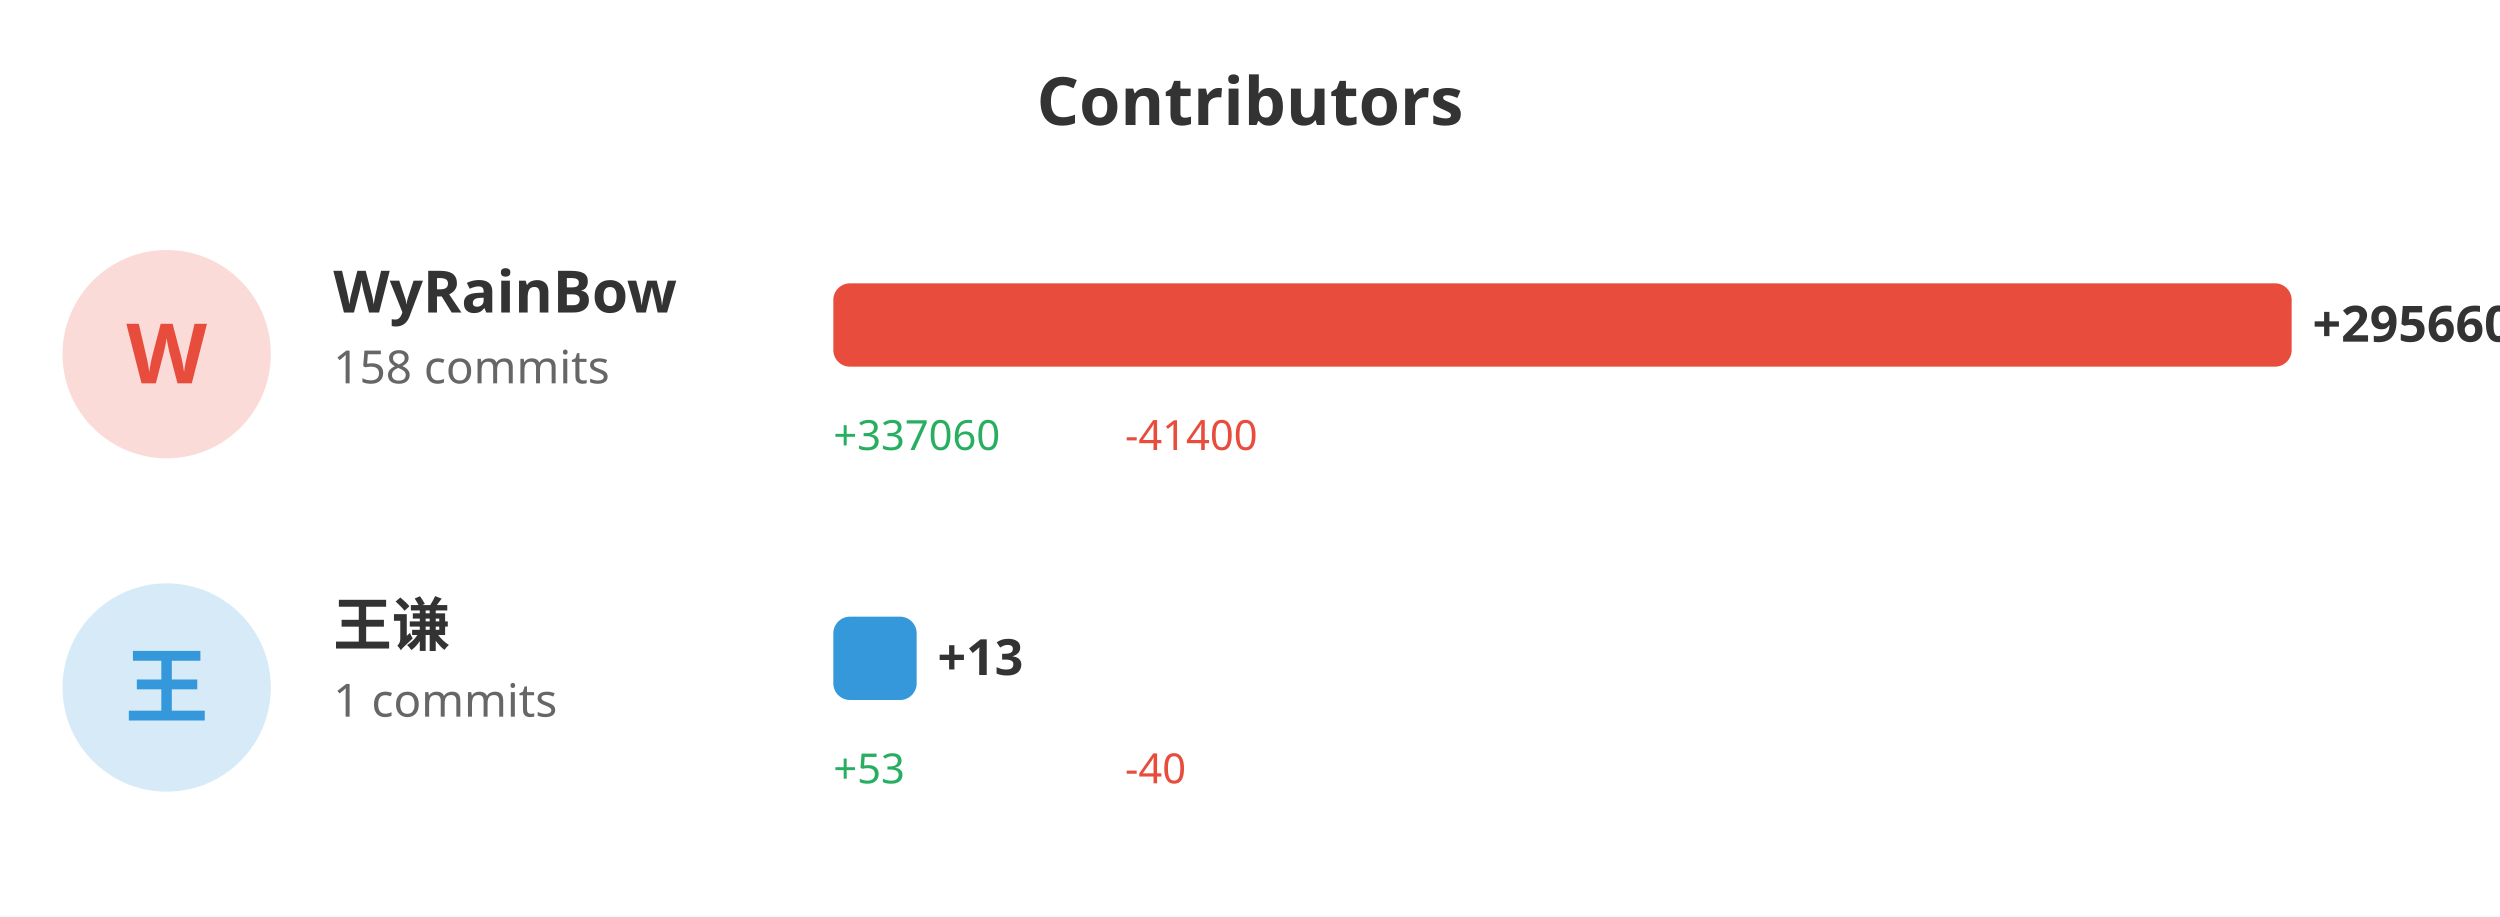
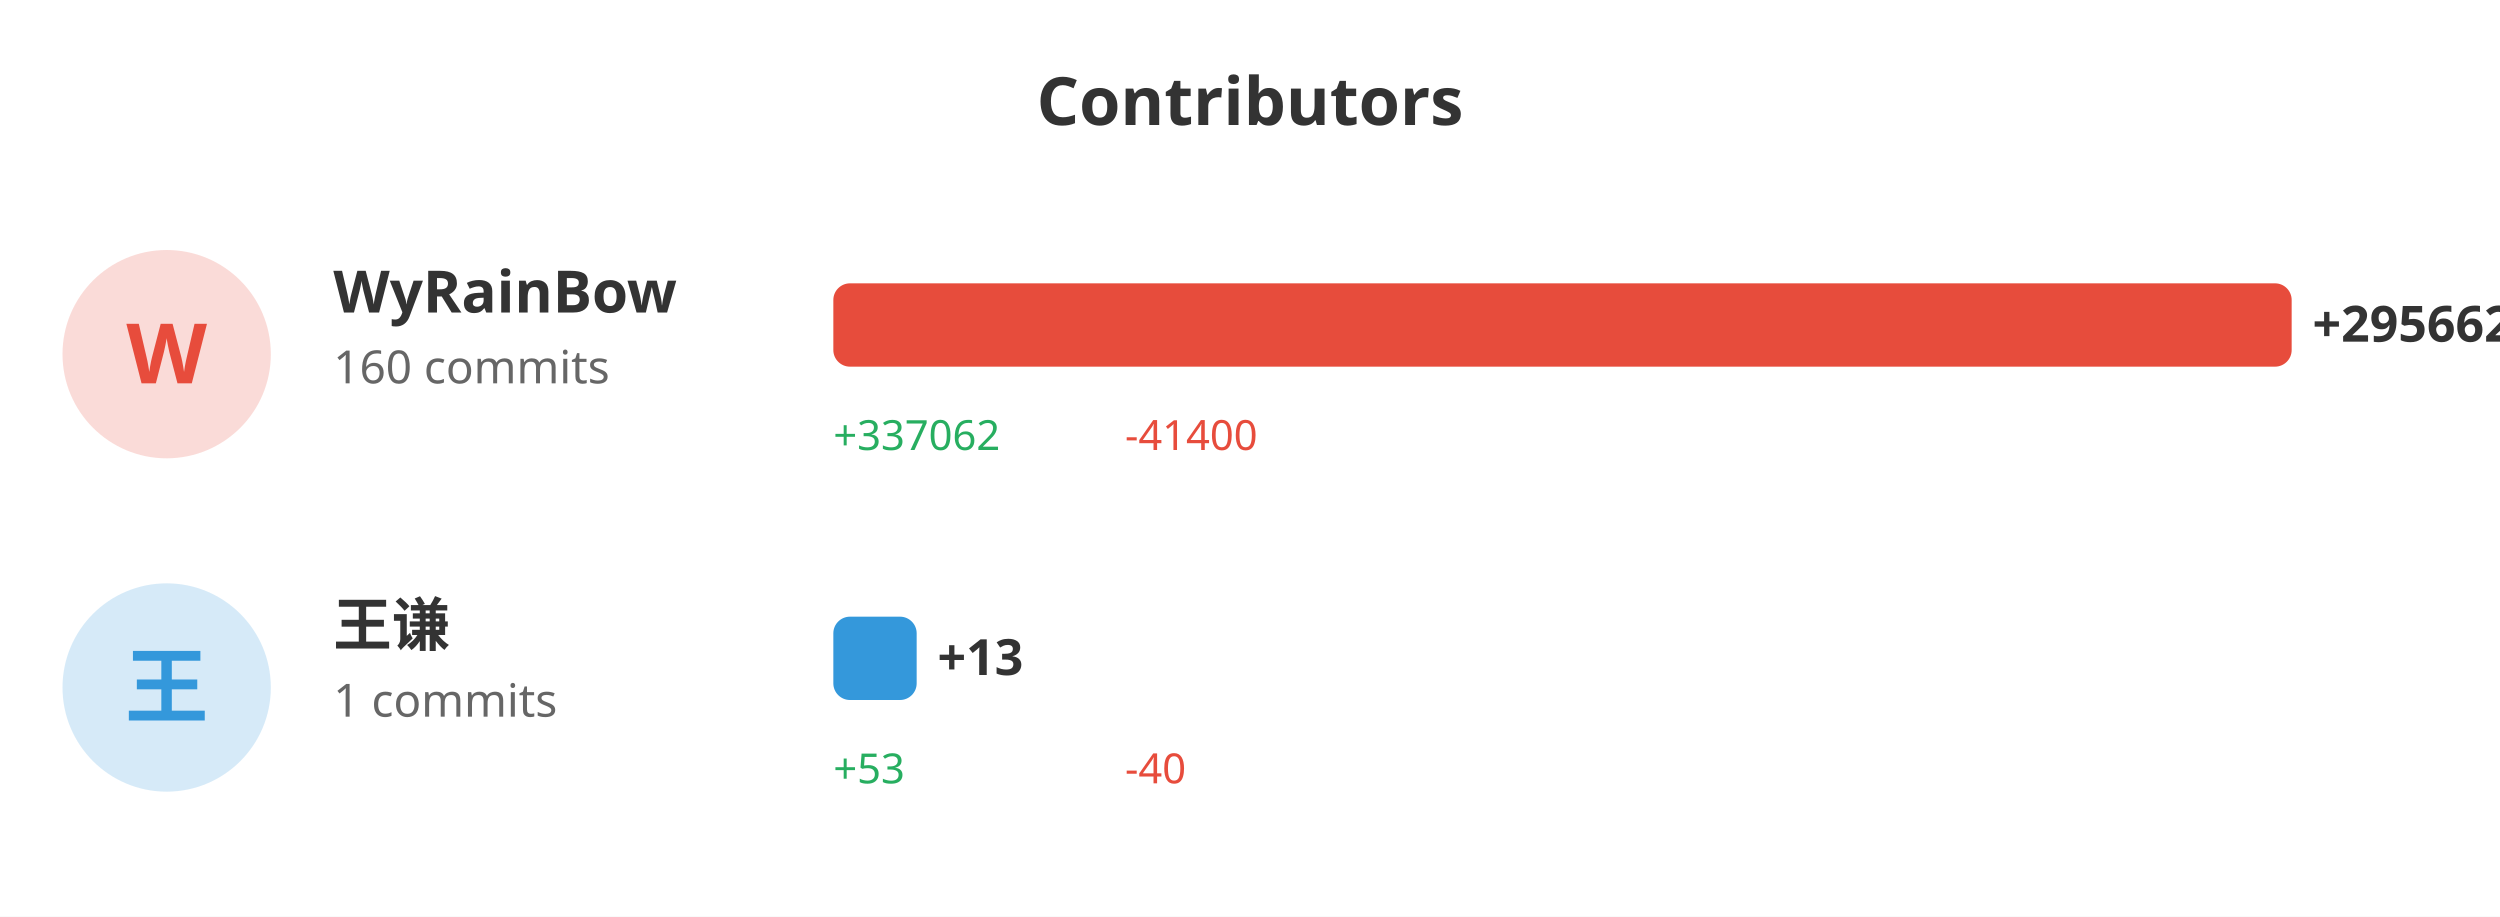
<svg xmlns="http://www.w3.org/2000/svg" width="600" height="220">
  <rect width="100%" height="100%" fill="#ffffff" />
  <text x="300" y="30" fill="#333" font-size="16" font-weight="bold" text-anchor="middle" font-family="sans-serif">Contributors</text>
  <circle cx="40" cy="85" r="25" fill="#e74c3c" opacity="0.2" />
  <text x="40" y="92" fill="#e74c3c" font-size="20" font-weight="bold" text-anchor="middle" font-family="sans-serif">W</text>
  <text x="80" y="75" fill="#333" font-size="14" font-weight="bold" font-family="sans-serif">WyRainBow</text>
-   <text x="80" y="92" fill="#666" font-size="11" font-family="sans-serif">158 commits</text>
+   <text x="80" y="92" fill="#666" font-size="11" font-family="sans-serif">160 commits</text>
  <rect x="200" y="68" width="350.0" height="20" fill="#e74c3c" rx="4" />
-   <text x="555.0" y="82" fill="#333" font-size="12" font-weight="bold" font-family="sans-serif">+295660</text>
-   <text x="200" y="108" fill="#27ae60" font-size="10" font-family="sans-serif">+337060</text>
+   <text x="555.0" y="82" fill="#333" font-size="12" font-weight="bold" font-family="sans-serif">+295662</text>
+   <text x="200" y="108" fill="#27ae60" font-size="10" font-family="sans-serif">+337062</text>
  <text x="270" y="108" fill="#e74c3c" font-size="10" font-family="sans-serif">-41400</text>
  <circle cx="40" cy="165" r="25" fill="#3498db" opacity="0.2" />
  <text x="40" y="172" fill="#3498db" font-size="20" font-weight="bold" text-anchor="middle" font-family="sans-serif">王</text>
  <text x="80" y="155" fill="#333" font-size="14" font-weight="bold" font-family="sans-serif">王谦</text>
  <text x="80" y="172" fill="#666" font-size="11" font-family="sans-serif">1 commits</text>
  <rect x="200" y="148" width="20" height="20" fill="#3498db" rx="4" />
  <text x="225" y="162" fill="#333" font-size="12" font-weight="bold" font-family="sans-serif">+13</text>
  <text x="200" y="188" fill="#27ae60" font-size="10" font-family="sans-serif">+53</text>
  <text x="270" y="188" fill="#e74c3c" font-size="10" font-family="sans-serif">-40</text>
</svg>
